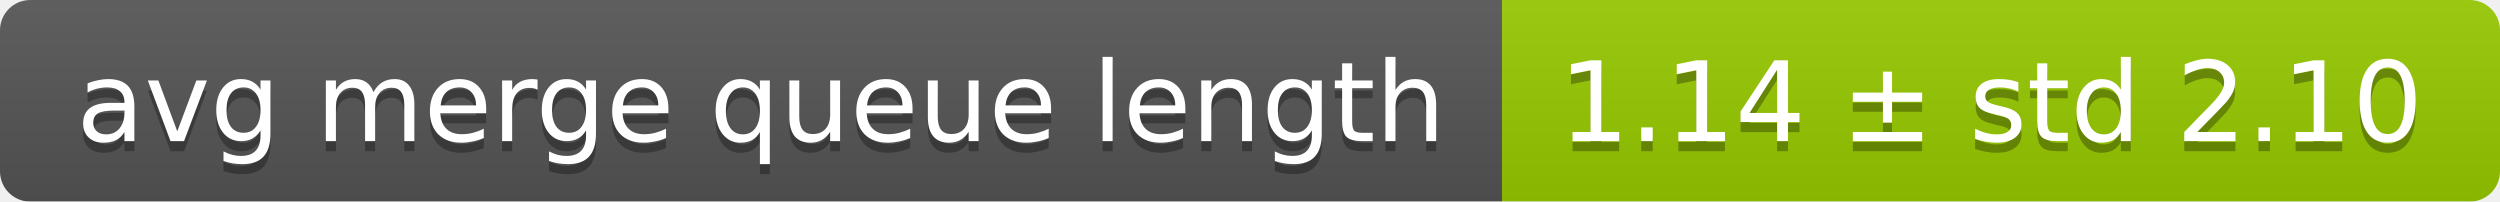
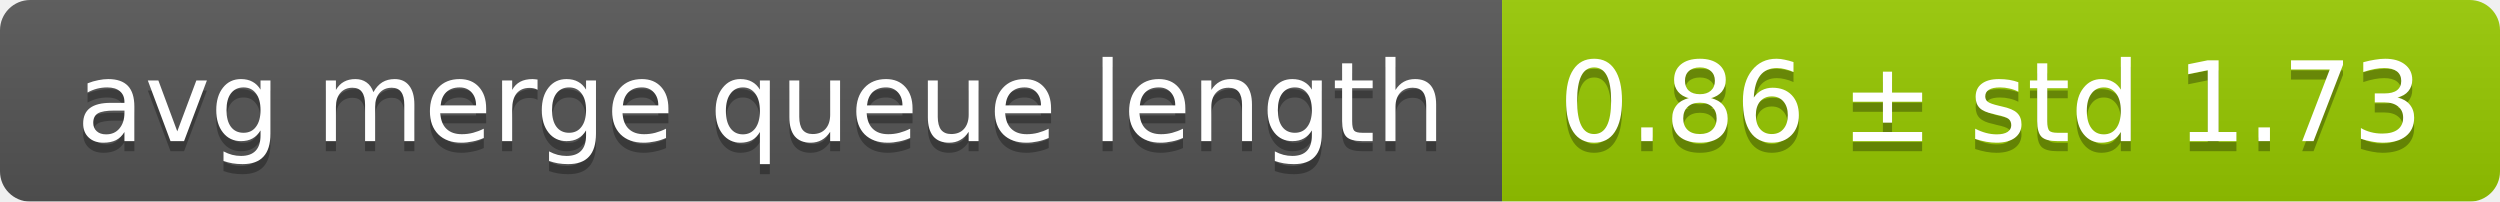
<svg xmlns="http://www.w3.org/2000/svg" width="248" height="20">
  <linearGradient id="smooth" x2="0" y2="100%">
    <stop offset="0" stop-color="#bbb" stop-opacity=".1" />
    <stop offset="1" stop-opacity=".1" />
  </linearGradient>
  <mask id="round">
    <rect width="248" height="20" rx="3" fill="#fff" />
  </mask>
  <g mask="url(#round)">
    <rect width="149" height="20" fill="#555" />
    <rect x="149" width="99" height="20" fill="#97ca00" />
    <rect width="248" height="20" fill="url(#smooth)" />
  </g>
  <g fill="#fff" text-anchor="middle" font-family="DejaVu Sans,Verdana,Geneva,sans-serif" font-size="11">
    <text x="75.5" y="15" fill="#010101" fill-opacity=".3">avg merge queue length</text>
    <text x="75.5" y="14">avg merge queue length</text>
-     <text x="197.5" y="15" fill="#010101" fill-opacity=".3">1.14 ± std 2.10</text>
-     <text x="197.5" y="14">1.14 ± std 2.10</text>
+     <text x="197.5" y="15" fill="#010101" fill-opacity=".3">0.86 ± std 1.73</text>
+     <text x="197.5" y="14">0.86 ± std 1.73</text>
  </g>
</svg>
